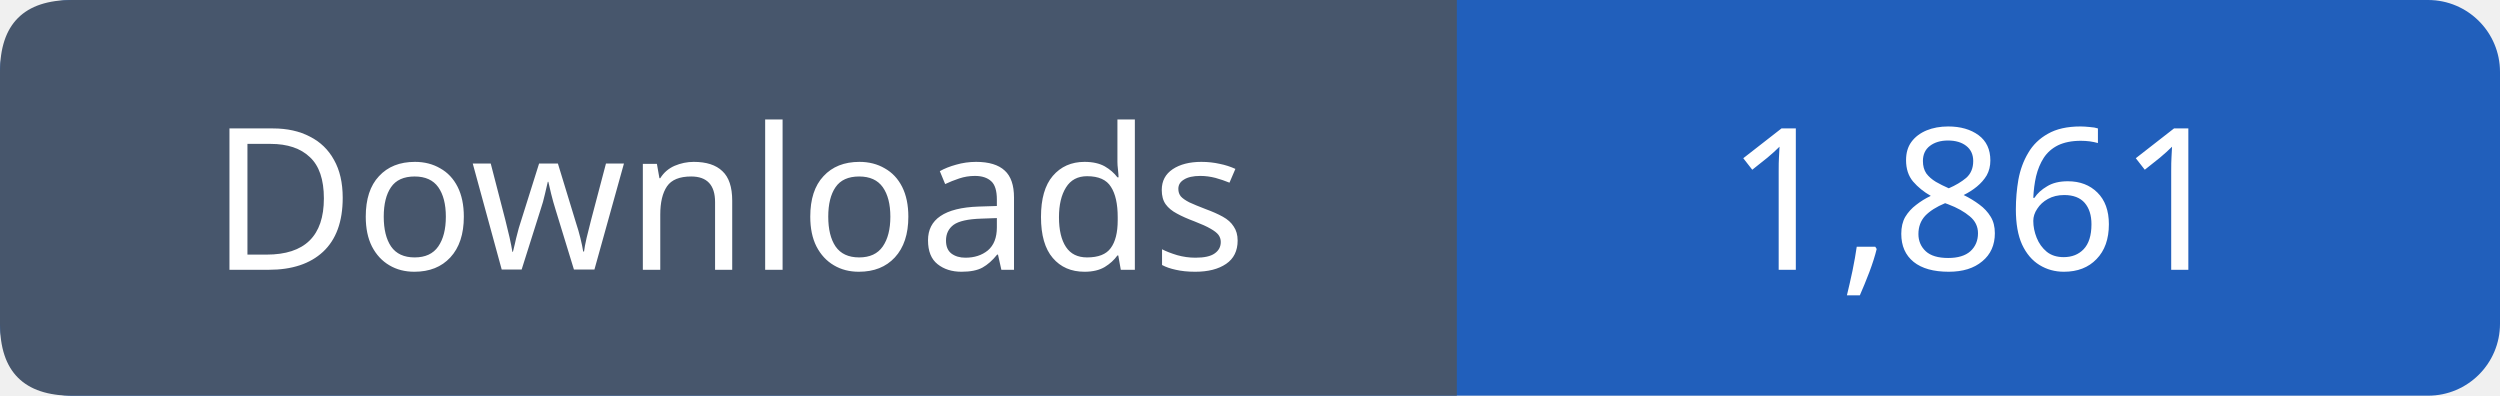
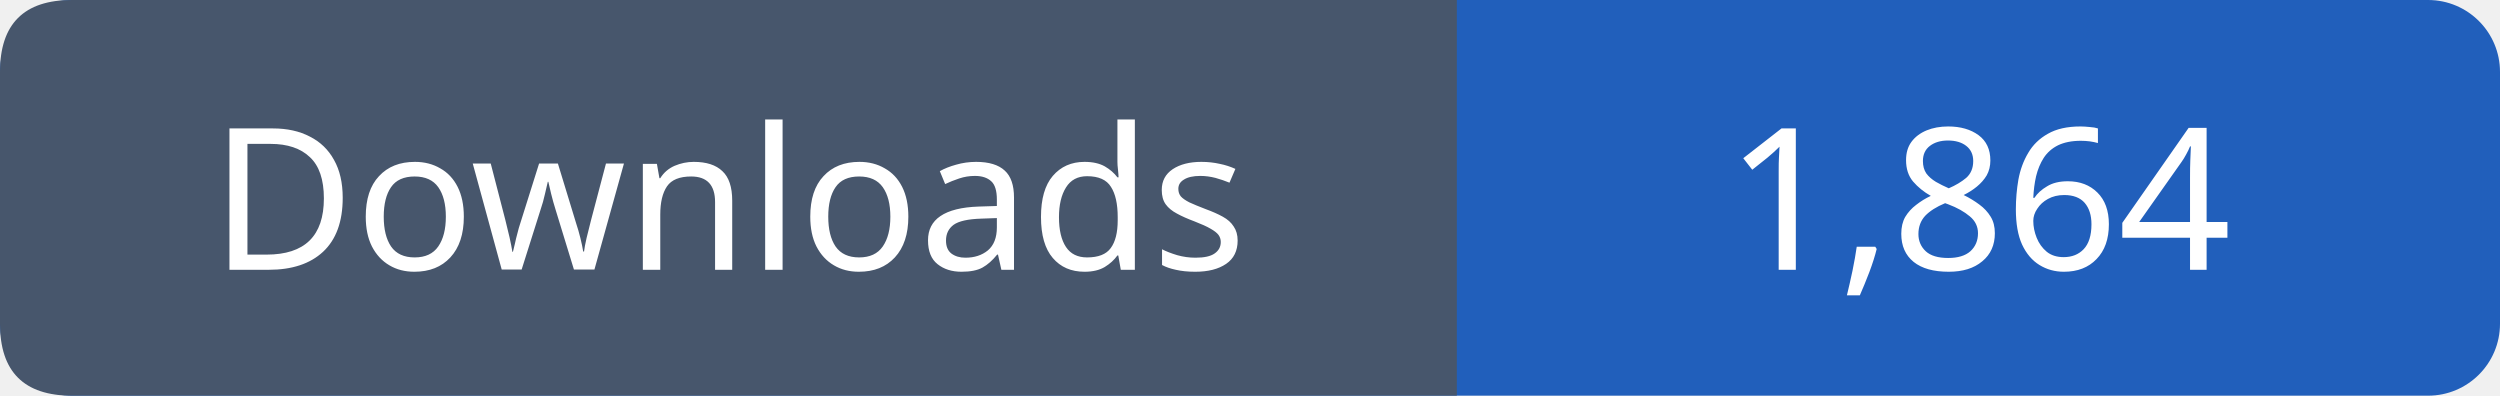
- <svg xmlns="http://www.w3.org/2000/svg" width="139" height="22" viewBox="0 0 139 22" role="img" aria-label="Downloads: 1,861">
+ <svg xmlns="http://www.w3.org/2000/svg" width="139" height="22" viewBox="0 0 139 22" role="img" aria-label="Downloads: 1,864">
  <rect width="139" height="22" rx="4" fill="#215fbb" />
  <path fill="#47566c" d="M4 0h77v22H4q-4 0-4-4V4q0-4 4-4" />
  <g font-family="Verdana,sans-serif" font-size="11" fill="white" text-anchor="middle">
    <text x="40.5" y="15">Downloads</text>
-     <text x="110.0" y="15">1,861</text>
+     <text x="110.0" y="15">1,864</text>
  </g>
</svg>
